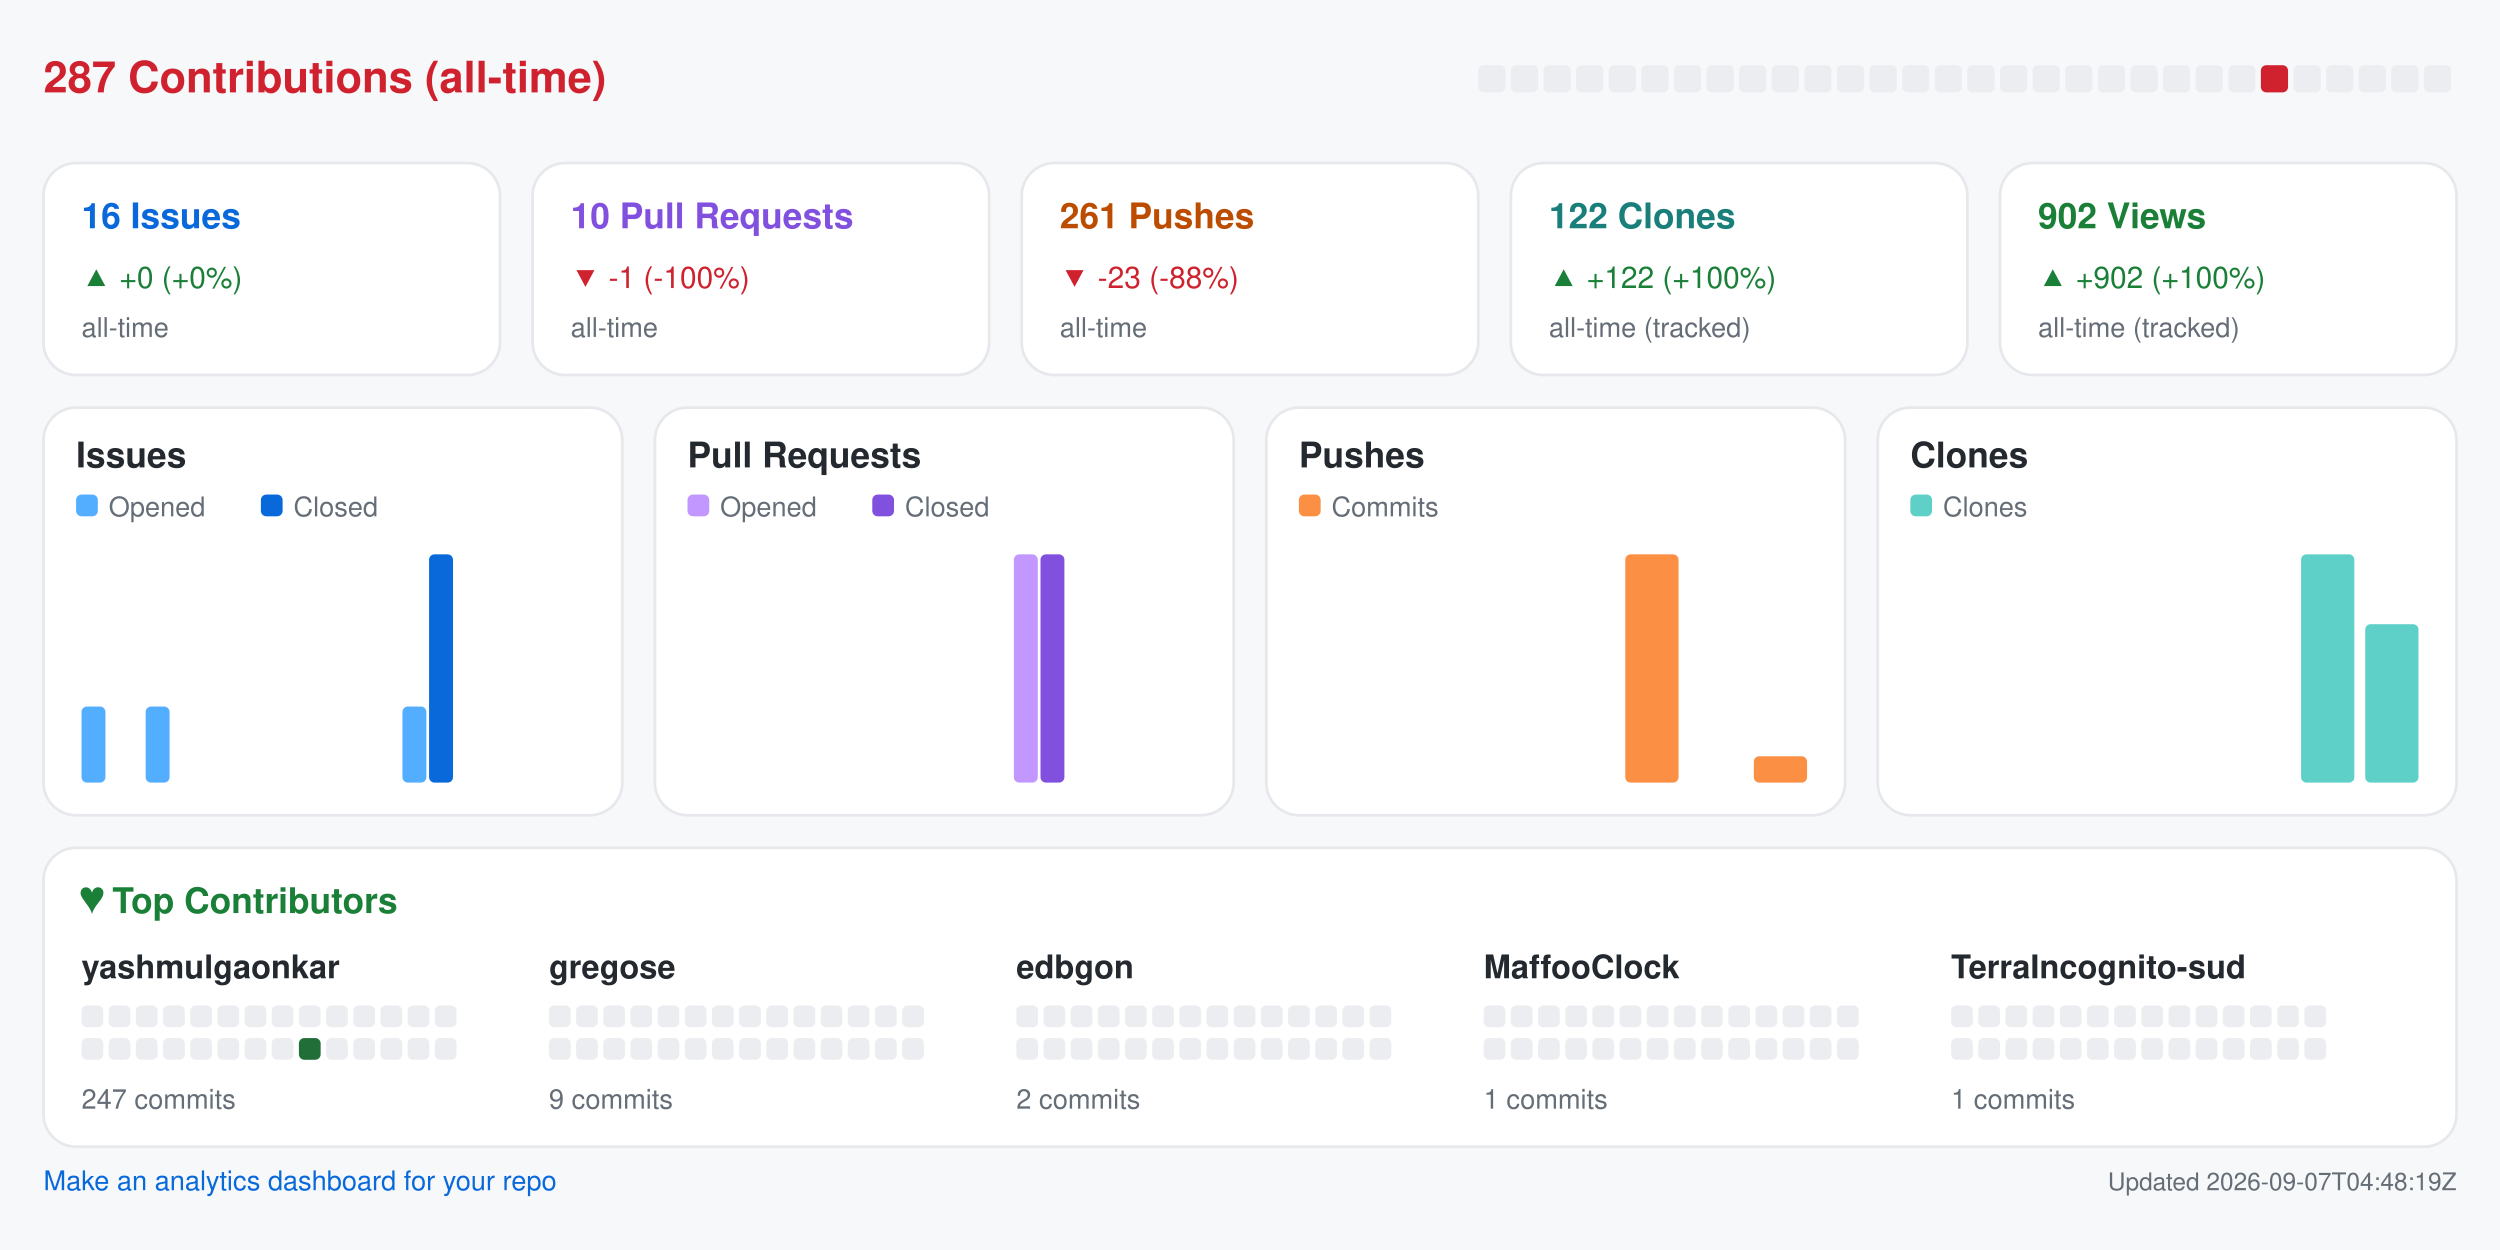
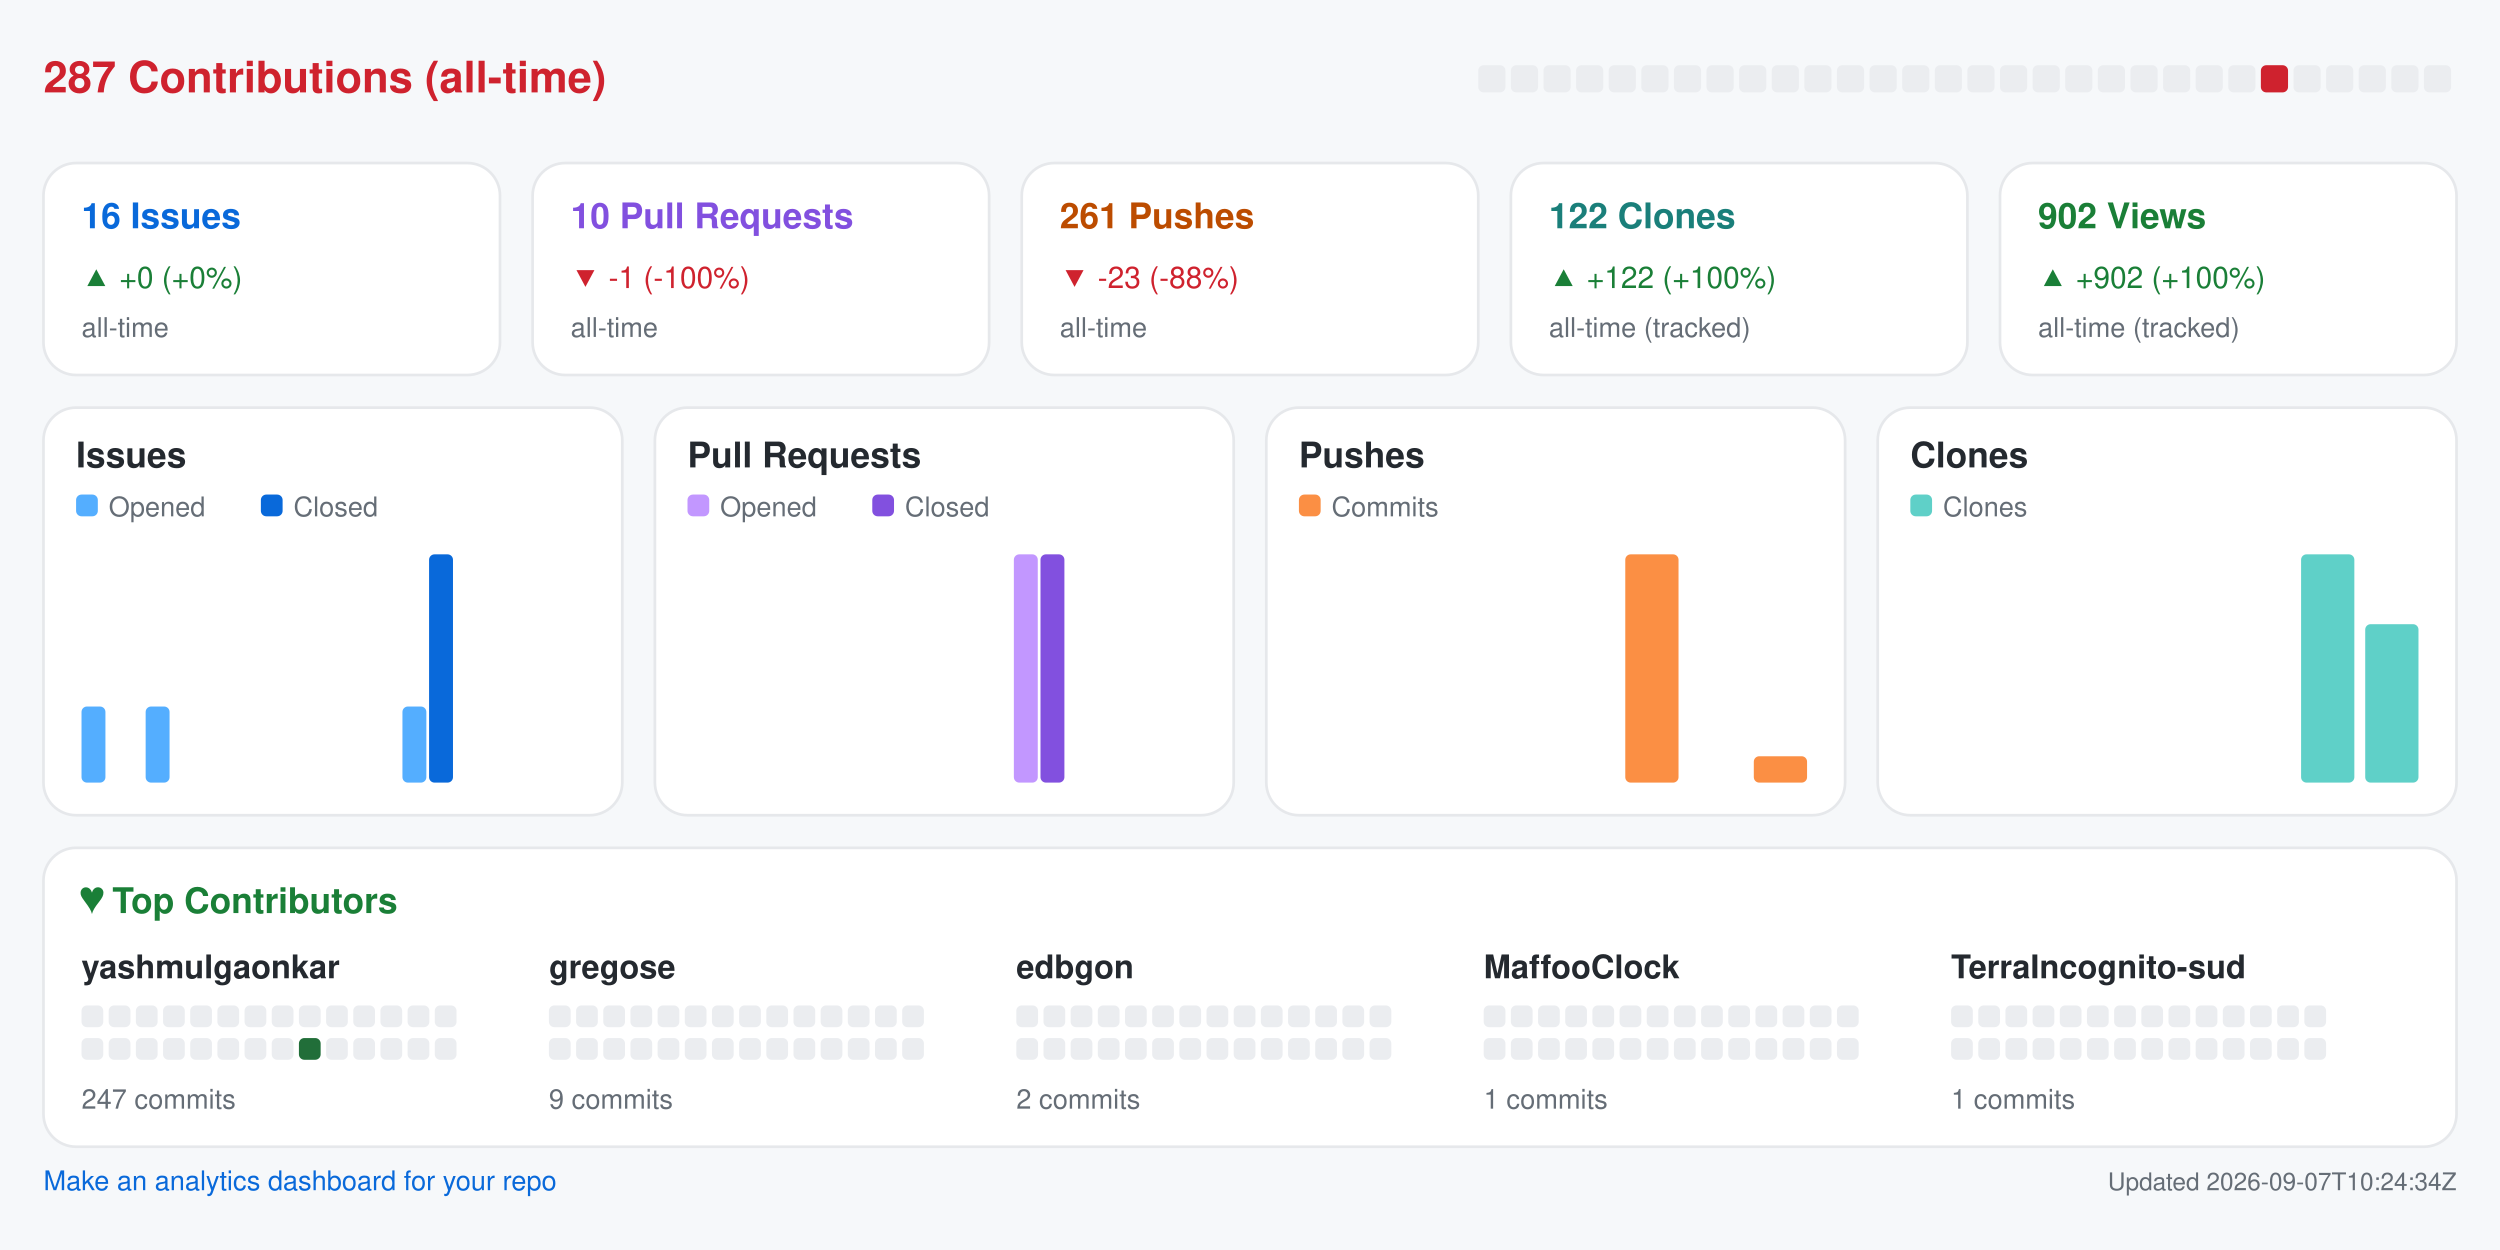
<svg xmlns="http://www.w3.org/2000/svg" width="920" height="460" viewBox="0 0 920 460" role="img" aria-label="Repository analytics for yashmulgaonkar/halo">
  <rect x="0.0" y="0.0" width="920.0" height="460.0" rx="0" fill="#f6f8fa" />
  <text x="16.0" y="34.0" fill="#cf222e" font-size="16" font-family="-apple-system,BlinkMacSystemFont,Segoe UI,Helvetica,Arial,sans-serif" font-weight="600" text-anchor="start">287 Contributions (all-time)</text>
  <rect x="544.0" y="24.0" width="10.0" height="10.0" rx="2" fill="#ebedf0" />
  <rect x="556.0" y="24.0" width="10.0" height="10.0" rx="2" fill="#ebedf0" />
  <rect x="568.0" y="24.0" width="10.0" height="10.0" rx="2" fill="#ebedf0" />
  <rect x="580.0" y="24.0" width="10.0" height="10.0" rx="2" fill="#ebedf0" />
  <rect x="592.0" y="24.0" width="10.0" height="10.0" rx="2" fill="#ebedf0" />
  <rect x="604.0" y="24.0" width="10.0" height="10.0" rx="2" fill="#ebedf0" />
  <rect x="616.0" y="24.0" width="10.0" height="10.0" rx="2" fill="#ebedf0" />
  <rect x="628.0" y="24.0" width="10.0" height="10.0" rx="2" fill="#ebedf0" />
  <rect x="640.0" y="24.0" width="10.0" height="10.0" rx="2" fill="#ebedf0" />
  <rect x="652.0" y="24.0" width="10.0" height="10.0" rx="2" fill="#ebedf0" />
  <rect x="664.0" y="24.0" width="10.0" height="10.0" rx="2" fill="#ebedf0" />
  <rect x="676.0" y="24.0" width="10.0" height="10.0" rx="2" fill="#ebedf0" />
  <rect x="688.0" y="24.0" width="10.0" height="10.0" rx="2" fill="#ebedf0" />
  <rect x="700.0" y="24.0" width="10.0" height="10.0" rx="2" fill="#ebedf0" />
  <rect x="712.0" y="24.0" width="10.0" height="10.0" rx="2" fill="#ebedf0" />
  <rect x="724.0" y="24.0" width="10.0" height="10.0" rx="2" fill="#ebedf0" />
  <rect x="736.0" y="24.0" width="10.0" height="10.0" rx="2" fill="#ebedf0" />
  <rect x="748.0" y="24.0" width="10.0" height="10.0" rx="2" fill="#ebedf0" />
  <rect x="760.0" y="24.0" width="10.0" height="10.0" rx="2" fill="#ebedf0" />
  <rect x="772.0" y="24.0" width="10.0" height="10.0" rx="2" fill="#ebedf0" />
  <rect x="784.0" y="24.0" width="10.0" height="10.0" rx="2" fill="#ebedf0" />
  <rect x="796.0" y="24.0" width="10.0" height="10.0" rx="2" fill="#ebedf0" />
  <rect x="808.0" y="24.0" width="10.0" height="10.0" rx="2" fill="#ebedf0" />
  <rect x="820.0" y="24.0" width="10.0" height="10.0" rx="2" fill="#ebedf0" />
  <rect x="832.0" y="24.0" width="10.0" height="10.0" rx="2" fill="#cf222e" />
  <rect x="844.0" y="24.0" width="10.0" height="10.0" rx="2" fill="#ebedf0" />
  <rect x="856.0" y="24.0" width="10.0" height="10.0" rx="2" fill="#ebedf0" />
  <rect x="868.0" y="24.0" width="10.0" height="10.0" rx="2" fill="#ebedf0" />
  <rect x="880.0" y="24.0" width="10.0" height="10.0" rx="2" fill="#ebedf0" />
  <rect x="892.0" y="24.0" width="10.0" height="10.0" rx="2" fill="#ebedf0" />
  <rect x="16.0" y="60.0" width="168.0" height="78.0" rx="12" fill="#ffffff" stroke="#e6e8eb" />
  <text x="30.0" y="84.0" fill="#0969da" font-size="13" font-family="-apple-system,BlinkMacSystemFont,Segoe UI,Helvetica,Arial,sans-serif" font-weight="600" text-anchor="start">16 Issues</text>
  <text x="30.0" y="106.0" fill="#1a7f37" font-size="11" font-family="-apple-system,BlinkMacSystemFont,Segoe UI,Helvetica,Arial,sans-serif" font-weight="400" text-anchor="start">▲ +0 (+0%)</text>
  <text x="30.0" y="124.0" fill="#656d76" font-size="10" font-family="-apple-system,BlinkMacSystemFont,Segoe UI,Helvetica,Arial,sans-serif" font-weight="400" text-anchor="start">all-time</text>
  <rect x="196.0" y="60.0" width="168.0" height="78.0" rx="12" fill="#ffffff" stroke="#e6e8eb" />
  <text x="210.0" y="84.0" fill="#8250df" font-size="13" font-family="-apple-system,BlinkMacSystemFont,Segoe UI,Helvetica,Arial,sans-serif" font-weight="600" text-anchor="start">10 Pull Requests</text>
  <text x="210.0" y="106.0" fill="#cf222e" font-size="11" font-family="-apple-system,BlinkMacSystemFont,Segoe UI,Helvetica,Arial,sans-serif" font-weight="400" text-anchor="start">▼ -1 (-100%)</text>
  <text x="210.0" y="124.0" fill="#656d76" font-size="10" font-family="-apple-system,BlinkMacSystemFont,Segoe UI,Helvetica,Arial,sans-serif" font-weight="400" text-anchor="start">all-time</text>
  <rect x="376.0" y="60.0" width="168.0" height="78.0" rx="12" fill="#ffffff" stroke="#e6e8eb" />
  <text x="390.0" y="84.0" fill="#bc4c00" font-size="13" font-family="-apple-system,BlinkMacSystemFont,Segoe UI,Helvetica,Arial,sans-serif" font-weight="600" text-anchor="start">261 Pushes</text>
  <text x="390.0" y="106.0" fill="#cf222e" font-size="11" font-family="-apple-system,BlinkMacSystemFont,Segoe UI,Helvetica,Arial,sans-serif" font-weight="400" text-anchor="start">▼ -23 (-88%)</text>
  <text x="390.0" y="124.0" fill="#656d76" font-size="10" font-family="-apple-system,BlinkMacSystemFont,Segoe UI,Helvetica,Arial,sans-serif" font-weight="400" text-anchor="start">all-time</text>
  <rect x="556.0" y="60.0" width="168.0" height="78.0" rx="12" fill="#ffffff" stroke="#e6e8eb" />
  <text x="570.0" y="84.0" fill="#1a7f7a" font-size="13" font-family="-apple-system,BlinkMacSystemFont,Segoe UI,Helvetica,Arial,sans-serif" font-weight="600" text-anchor="start">122 Clones</text>
  <text x="570.0" y="106.0" fill="#1a7f37" font-size="11" font-family="-apple-system,BlinkMacSystemFont,Segoe UI,Helvetica,Arial,sans-serif" font-weight="400" text-anchor="start">▲ +122 (+100%)</text>
  <text x="570.0" y="124.0" fill="#656d76" font-size="10" font-family="-apple-system,BlinkMacSystemFont,Segoe UI,Helvetica,Arial,sans-serif" font-weight="400" text-anchor="start">all-time (tracked)</text>
  <rect x="736.0" y="60.0" width="168.0" height="78.0" rx="12" fill="#ffffff" stroke="#e6e8eb" />
  <text x="750.0" y="84.0" fill="#1a7f37" font-size="13" font-family="-apple-system,BlinkMacSystemFont,Segoe UI,Helvetica,Arial,sans-serif" font-weight="600" text-anchor="start">902 Views</text>
  <text x="750.0" y="106.0" fill="#1a7f37" font-size="11" font-family="-apple-system,BlinkMacSystemFont,Segoe UI,Helvetica,Arial,sans-serif" font-weight="400" text-anchor="start">▲ +902 (+100%)</text>
  <text x="750.0" y="124.0" fill="#656d76" font-size="10" font-family="-apple-system,BlinkMacSystemFont,Segoe UI,Helvetica,Arial,sans-serif" font-weight="400" text-anchor="start">all-time (tracked)</text>
  <rect x="16.0" y="150.0" width="213.0" height="150.0" rx="12" fill="#ffffff" stroke="#e6e8eb" />
  <text x="28.0" y="172.0" fill="#24292f" font-size="13" font-family="-apple-system,BlinkMacSystemFont,Segoe UI,Helvetica,Arial,sans-serif" font-weight="600" text-anchor="start">Issues</text>
  <rect x="28.0" y="182.0" width="8.0" height="8.0" rx="2" fill="#54aeff" />
  <text x="40.0" y="190.0" fill="#656d76" font-size="10" font-family="-apple-system,BlinkMacSystemFont,Segoe UI,Helvetica,Arial,sans-serif" font-weight="400" text-anchor="start">Opened</text>
  <rect x="96.0" y="182.0" width="8.0" height="8.0" rx="2" fill="#0969da" />
  <text x="108.0" y="190.0" fill="#656d76" font-size="10" font-family="-apple-system,BlinkMacSystemFont,Segoe UI,Helvetica,Arial,sans-serif" font-weight="400" text-anchor="start">Closed</text>
  <rect x="30.0" y="260.0" width="8.8" height="28.0" rx="2" fill="#54aeff" />
  <rect x="39.8" y="288.0" width="8.8" height="0.0" rx="2" fill="#0969da" />
  <rect x="53.6" y="260.0" width="8.8" height="28.0" rx="2" fill="#54aeff" />
  <rect x="63.4" y="288.0" width="8.8" height="0.0" rx="2" fill="#0969da" />
  <rect x="77.2" y="288.0" width="8.8" height="0.0" rx="2" fill="#54aeff" />
  <rect x="87.1" y="288.0" width="8.8" height="0.0" rx="2" fill="#0969da" />
  <rect x="100.9" y="288.0" width="8.8" height="0.0" rx="2" fill="#54aeff" />
  <rect x="110.7" y="288.0" width="8.8" height="0.0" rx="2" fill="#0969da" />
  <rect x="124.5" y="288.0" width="8.8" height="0.0" rx="2" fill="#54aeff" />
  <rect x="134.3" y="288.0" width="8.8" height="0.0" rx="2" fill="#0969da" />
  <rect x="148.1" y="260.0" width="8.8" height="28.0" rx="2" fill="#54aeff" />
  <rect x="157.9" y="204.0" width="8.8" height="84.0" rx="2" fill="#0969da" />
  <rect x="171.8" y="288.0" width="8.8" height="0.0" rx="2" fill="#54aeff" />
  <rect x="181.6" y="288.0" width="8.8" height="0.0" rx="2" fill="#0969da" />
  <rect x="195.4" y="288.0" width="8.8" height="0.0" rx="2" fill="#54aeff" />
  <rect x="205.2" y="288.0" width="8.8" height="0.0" rx="2" fill="#0969da" />
  <rect x="241.0" y="150.0" width="213.0" height="150.0" rx="12" fill="#ffffff" stroke="#e6e8eb" />
  <text x="253.0" y="172.0" fill="#24292f" font-size="13" font-family="-apple-system,BlinkMacSystemFont,Segoe UI,Helvetica,Arial,sans-serif" font-weight="600" text-anchor="start">Pull Requests</text>
  <rect x="253.0" y="182.0" width="8.0" height="8.0" rx="2" fill="#c297ff" />
  <text x="265.0" y="190.0" fill="#656d76" font-size="10" font-family="-apple-system,BlinkMacSystemFont,Segoe UI,Helvetica,Arial,sans-serif" font-weight="400" text-anchor="start">Opened</text>
  <rect x="321.0" y="182.0" width="8.0" height="8.0" rx="2" fill="#8250df" />
  <text x="333.0" y="190.0" fill="#656d76" font-size="10" font-family="-apple-system,BlinkMacSystemFont,Segoe UI,Helvetica,Arial,sans-serif" font-weight="400" text-anchor="start">Closed</text>
  <rect x="255.0" y="288.0" width="8.8" height="0.0" rx="2" fill="#c297ff" />
  <rect x="264.8" y="288.0" width="8.8" height="0.0" rx="2" fill="#8250df" />
  <rect x="278.6" y="288.0" width="8.8" height="0.0" rx="2" fill="#c297ff" />
  <rect x="288.4" y="288.0" width="8.8" height="0.0" rx="2" fill="#8250df" />
  <rect x="302.2" y="288.0" width="8.8" height="0.0" rx="2" fill="#c297ff" />
  <rect x="312.1" y="288.0" width="8.8" height="0.0" rx="2" fill="#8250df" />
  <rect x="325.9" y="288.0" width="8.8" height="0.0" rx="2" fill="#c297ff" />
  <rect x="335.7" y="288.0" width="8.8" height="0.0" rx="2" fill="#8250df" />
  <rect x="349.5" y="288.0" width="8.8" height="0.0" rx="2" fill="#c297ff" />
  <rect x="359.3" y="288.0" width="8.8" height="0.0" rx="2" fill="#8250df" />
  <rect x="373.1" y="204.0" width="8.8" height="84.0" rx="2" fill="#c297ff" />
  <rect x="382.9" y="204.0" width="8.8" height="84.0" rx="2" fill="#8250df" />
  <rect x="396.8" y="288.0" width="8.8" height="0.0" rx="2" fill="#c297ff" />
  <rect x="406.6" y="288.0" width="8.8" height="0.0" rx="2" fill="#8250df" />
  <rect x="420.4" y="288.0" width="8.8" height="0.0" rx="2" fill="#c297ff" />
  <rect x="430.2" y="288.0" width="8.8" height="0.0" rx="2" fill="#8250df" />
  <rect x="466.0" y="150.0" width="213.0" height="150.0" rx="12" fill="#ffffff" stroke="#e6e8eb" />
  <text x="478.0" y="172.0" fill="#24292f" font-size="13" font-family="-apple-system,BlinkMacSystemFont,Segoe UI,Helvetica,Arial,sans-serif" font-weight="600" text-anchor="start">Pushes</text>
  <rect x="478.0" y="182.0" width="8.0" height="8.0" rx="2" fill="#fb8f44" />
  <text x="490.0" y="190.0" fill="#656d76" font-size="10" font-family="-apple-system,BlinkMacSystemFont,Segoe UI,Helvetica,Arial,sans-serif" font-weight="400" text-anchor="start">Commits</text>
  <rect x="480.0" y="288.0" width="19.6" height="0.0" rx="2" fill="#fb8f44" />
  <rect x="503.6" y="288.0" width="19.6" height="0.0" rx="2" fill="#fb8f44" />
  <rect x="527.2" y="288.0" width="19.6" height="0.0" rx="2" fill="#fb8f44" />
  <rect x="550.9" y="288.0" width="19.6" height="0.0" rx="2" fill="#fb8f44" />
  <rect x="574.5" y="288.0" width="19.6" height="0.0" rx="2" fill="#fb8f44" />
  <rect x="598.1" y="204.0" width="19.6" height="84.0" rx="2" fill="#fb8f44" />
  <rect x="621.8" y="288.0" width="19.6" height="0.0" rx="2" fill="#fb8f44" />
  <rect x="645.4" y="278.3" width="19.6" height="9.7" rx="2" fill="#fb8f44" />
  <rect x="691.0" y="150.0" width="213.0" height="150.0" rx="12" fill="#ffffff" stroke="#e6e8eb" />
  <text x="703.0" y="172.0" fill="#24292f" font-size="13" font-family="-apple-system,BlinkMacSystemFont,Segoe UI,Helvetica,Arial,sans-serif" font-weight="600" text-anchor="start">Clones</text>
  <rect x="703.0" y="182.0" width="8.0" height="8.0" rx="2" fill="#5fd0c8" />
  <text x="715.0" y="190.0" fill="#656d76" font-size="10" font-family="-apple-system,BlinkMacSystemFont,Segoe UI,Helvetica,Arial,sans-serif" font-weight="400" text-anchor="start">Clones</text>
  <rect x="705.0" y="288.0" width="19.6" height="0.0" rx="2" fill="#5fd0c8" />
  <rect x="728.6" y="288.0" width="19.6" height="0.0" rx="2" fill="#5fd0c8" />
  <rect x="752.2" y="288.0" width="19.6" height="0.0" rx="2" fill="#5fd0c8" />
  <rect x="775.9" y="288.0" width="19.6" height="0.0" rx="2" fill="#5fd0c8" />
  <rect x="799.5" y="288.0" width="19.6" height="0.0" rx="2" fill="#5fd0c8" />
  <rect x="823.1" y="288.0" width="19.6" height="0.0" rx="2" fill="#5fd0c8" />
  <rect x="846.8" y="204.0" width="19.6" height="84.0" rx="2" fill="#5fd0c8" />
  <rect x="870.4" y="229.7" width="19.6" height="58.3" rx="2" fill="#5fd0c8" />
  <rect x="16.0" y="312.0" width="888.0" height="110.0" rx="12" fill="#ffffff" stroke="#e6e8eb" />
  <text x="30.0" y="336.0" fill="#1a7f37" font-size="13" font-family="-apple-system,BlinkMacSystemFont,Segoe UI,Helvetica,Arial,sans-serif" font-weight="600" text-anchor="start">♥  Top Contributors</text>
  <text x="30.0" y="360.0" fill="#24292f" font-size="12" font-family="-apple-system,BlinkMacSystemFont,Segoe UI,Helvetica,Arial,sans-serif" font-weight="600" text-anchor="start">yashmulgaonkar</text>
  <rect x="30.0" y="370.0" width="8.0" height="8.0" rx="2" fill="#ebedf0" />
  <rect x="40.0" y="370.0" width="8.0" height="8.0" rx="2" fill="#ebedf0" />
  <rect x="50.0" y="370.0" width="8.0" height="8.0" rx="2" fill="#ebedf0" />
  <rect x="60.0" y="370.0" width="8.0" height="8.0" rx="2" fill="#ebedf0" />
  <rect x="70.0" y="370.0" width="8.0" height="8.0" rx="2" fill="#ebedf0" />
  <rect x="80.0" y="370.0" width="8.0" height="8.0" rx="2" fill="#ebedf0" />
  <rect x="90.0" y="370.0" width="8.0" height="8.0" rx="2" fill="#ebedf0" />
  <rect x="100.0" y="370.0" width="8.0" height="8.0" rx="2" fill="#ebedf0" />
  <rect x="110.0" y="370.0" width="8.0" height="8.0" rx="2" fill="#ebedf0" />
  <rect x="120.0" y="370.0" width="8.0" height="8.0" rx="2" fill="#ebedf0" />
  <rect x="130.0" y="370.0" width="8.0" height="8.0" rx="2" fill="#ebedf0" />
  <rect x="140.0" y="370.0" width="8.0" height="8.0" rx="2" fill="#ebedf0" />
  <rect x="150.0" y="370.0" width="8.0" height="8.0" rx="2" fill="#ebedf0" />
  <rect x="160.0" y="370.0" width="8.0" height="8.0" rx="2" fill="#ebedf0" />
  <rect x="30.0" y="382.0" width="8.0" height="8.0" rx="2" fill="#ebedf0" />
  <rect x="40.0" y="382.0" width="8.0" height="8.0" rx="2" fill="#ebedf0" />
  <rect x="50.0" y="382.0" width="8.0" height="8.0" rx="2" fill="#ebedf0" />
  <rect x="60.0" y="382.0" width="8.0" height="8.0" rx="2" fill="#ebedf0" />
  <rect x="70.0" y="382.0" width="8.0" height="8.0" rx="2" fill="#ebedf0" />
  <rect x="80.0" y="382.0" width="8.0" height="8.0" rx="2" fill="#ebedf0" />
  <rect x="90.0" y="382.0" width="8.0" height="8.0" rx="2" fill="#ebedf0" />
  <rect x="100.0" y="382.0" width="8.0" height="8.0" rx="2" fill="#ebedf0" />
  <rect x="110.0" y="382.0" width="8.0" height="8.0" rx="2" fill="#216e39" />
  <rect x="120.0" y="382.0" width="8.0" height="8.0" rx="2" fill="#ebedf0" />
  <rect x="130.0" y="382.0" width="8.0" height="8.0" rx="2" fill="#ebedf0" />
  <rect x="140.0" y="382.0" width="8.0" height="8.0" rx="2" fill="#ebedf0" />
  <rect x="150.0" y="382.0" width="8.0" height="8.0" rx="2" fill="#ebedf0" />
  <rect x="160.0" y="382.0" width="8.0" height="8.0" rx="2" fill="#ebedf0" />
  <text x="30.0" y="408.0" fill="#656d76" font-size="10" font-family="-apple-system,BlinkMacSystemFont,Segoe UI,Helvetica,Arial,sans-serif" font-weight="400" text-anchor="start">247 commits</text>
  <text x="202.0" y="360.0" fill="#24292f" font-size="12" font-family="-apple-system,BlinkMacSystemFont,Segoe UI,Helvetica,Arial,sans-serif" font-weight="600" text-anchor="start">gregose</text>
  <rect x="202.0" y="370.0" width="8.0" height="8.0" rx="2" fill="#ebedf0" />
  <rect x="212.0" y="370.0" width="8.0" height="8.0" rx="2" fill="#ebedf0" />
  <rect x="222.0" y="370.0" width="8.0" height="8.0" rx="2" fill="#ebedf0" />
  <rect x="232.0" y="370.0" width="8.0" height="8.0" rx="2" fill="#ebedf0" />
  <rect x="242.0" y="370.0" width="8.0" height="8.0" rx="2" fill="#ebedf0" />
  <rect x="252.0" y="370.0" width="8.0" height="8.0" rx="2" fill="#ebedf0" />
  <rect x="262.0" y="370.0" width="8.0" height="8.0" rx="2" fill="#ebedf0" />
  <rect x="272.0" y="370.0" width="8.0" height="8.0" rx="2" fill="#ebedf0" />
  <rect x="282.0" y="370.0" width="8.0" height="8.0" rx="2" fill="#ebedf0" />
  <rect x="292.0" y="370.0" width="8.0" height="8.0" rx="2" fill="#ebedf0" />
  <rect x="302.0" y="370.0" width="8.0" height="8.0" rx="2" fill="#ebedf0" />
  <rect x="312.0" y="370.0" width="8.0" height="8.0" rx="2" fill="#ebedf0" />
  <rect x="322.0" y="370.0" width="8.0" height="8.0" rx="2" fill="#ebedf0" />
  <rect x="332.0" y="370.0" width="8.0" height="8.0" rx="2" fill="#ebedf0" />
  <rect x="202.0" y="382.0" width="8.0" height="8.0" rx="2" fill="#ebedf0" />
  <rect x="212.0" y="382.0" width="8.0" height="8.0" rx="2" fill="#ebedf0" />
  <rect x="222.0" y="382.0" width="8.0" height="8.0" rx="2" fill="#ebedf0" />
  <rect x="232.0" y="382.0" width="8.0" height="8.0" rx="2" fill="#ebedf0" />
  <rect x="242.0" y="382.0" width="8.0" height="8.0" rx="2" fill="#ebedf0" />
  <rect x="252.0" y="382.0" width="8.0" height="8.0" rx="2" fill="#ebedf0" />
  <rect x="262.0" y="382.0" width="8.0" height="8.0" rx="2" fill="#ebedf0" />
  <rect x="272.0" y="382.0" width="8.0" height="8.0" rx="2" fill="#ebedf0" />
  <rect x="282.0" y="382.0" width="8.0" height="8.0" rx="2" fill="#ebedf0" />
  <rect x="292.0" y="382.0" width="8.0" height="8.0" rx="2" fill="#ebedf0" />
  <rect x="302.0" y="382.0" width="8.0" height="8.0" rx="2" fill="#ebedf0" />
  <rect x="312.0" y="382.0" width="8.0" height="8.0" rx="2" fill="#ebedf0" />
  <rect x="322.0" y="382.0" width="8.0" height="8.0" rx="2" fill="#ebedf0" />
  <rect x="332.0" y="382.0" width="8.0" height="8.0" rx="2" fill="#ebedf0" />
  <text x="202.0" y="408.0" fill="#656d76" font-size="10" font-family="-apple-system,BlinkMacSystemFont,Segoe UI,Helvetica,Arial,sans-serif" font-weight="400" text-anchor="start">9 commits</text>
  <text x="374.0" y="360.0" fill="#24292f" font-size="12" font-family="-apple-system,BlinkMacSystemFont,Segoe UI,Helvetica,Arial,sans-serif" font-weight="600" text-anchor="start">edbgon</text>
  <rect x="374.0" y="370.0" width="8.0" height="8.0" rx="2" fill="#ebedf0" />
  <rect x="384.0" y="370.0" width="8.0" height="8.0" rx="2" fill="#ebedf0" />
  <rect x="394.0" y="370.0" width="8.0" height="8.0" rx="2" fill="#ebedf0" />
  <rect x="404.0" y="370.0" width="8.0" height="8.0" rx="2" fill="#ebedf0" />
  <rect x="414.0" y="370.0" width="8.0" height="8.0" rx="2" fill="#ebedf0" />
  <rect x="424.0" y="370.0" width="8.0" height="8.0" rx="2" fill="#ebedf0" />
  <rect x="434.0" y="370.0" width="8.0" height="8.0" rx="2" fill="#ebedf0" />
  <rect x="444.0" y="370.0" width="8.0" height="8.0" rx="2" fill="#ebedf0" />
  <rect x="454.0" y="370.0" width="8.0" height="8.0" rx="2" fill="#ebedf0" />
  <rect x="464.0" y="370.0" width="8.0" height="8.0" rx="2" fill="#ebedf0" />
  <rect x="474.0" y="370.0" width="8.0" height="8.0" rx="2" fill="#ebedf0" />
  <rect x="484.0" y="370.0" width="8.0" height="8.0" rx="2" fill="#ebedf0" />
  <rect x="494.0" y="370.0" width="8.0" height="8.0" rx="2" fill="#ebedf0" />
  <rect x="504.0" y="370.0" width="8.0" height="8.0" rx="2" fill="#ebedf0" />
  <rect x="374.0" y="382.0" width="8.0" height="8.0" rx="2" fill="#ebedf0" />
  <rect x="384.0" y="382.0" width="8.0" height="8.0" rx="2" fill="#ebedf0" />
  <rect x="394.0" y="382.0" width="8.0" height="8.0" rx="2" fill="#ebedf0" />
  <rect x="404.0" y="382.0" width="8.0" height="8.0" rx="2" fill="#ebedf0" />
  <rect x="414.0" y="382.0" width="8.0" height="8.0" rx="2" fill="#ebedf0" />
  <rect x="424.0" y="382.0" width="8.0" height="8.0" rx="2" fill="#ebedf0" />
  <rect x="434.0" y="382.0" width="8.0" height="8.0" rx="2" fill="#ebedf0" />
  <rect x="444.0" y="382.0" width="8.0" height="8.0" rx="2" fill="#ebedf0" />
  <rect x="454.0" y="382.0" width="8.0" height="8.0" rx="2" fill="#ebedf0" />
  <rect x="464.0" y="382.0" width="8.0" height="8.0" rx="2" fill="#ebedf0" />
  <rect x="474.0" y="382.0" width="8.0" height="8.0" rx="2" fill="#ebedf0" />
  <rect x="484.0" y="382.0" width="8.0" height="8.0" rx="2" fill="#ebedf0" />
  <rect x="494.0" y="382.0" width="8.0" height="8.0" rx="2" fill="#ebedf0" />
  <rect x="504.0" y="382.0" width="8.0" height="8.0" rx="2" fill="#ebedf0" />
  <text x="374.0" y="408.0" fill="#656d76" font-size="10" font-family="-apple-system,BlinkMacSystemFont,Segoe UI,Helvetica,Arial,sans-serif" font-weight="400" text-anchor="start">2 commits</text>
  <text x="546.0" y="360.0" fill="#24292f" font-size="12" font-family="-apple-system,BlinkMacSystemFont,Segoe UI,Helvetica,Arial,sans-serif" font-weight="600" text-anchor="start">MaffooClock</text>
  <rect x="546.0" y="370.0" width="8.0" height="8.0" rx="2" fill="#ebedf0" />
  <rect x="556.0" y="370.0" width="8.0" height="8.0" rx="2" fill="#ebedf0" />
  <rect x="566.0" y="370.0" width="8.0" height="8.0" rx="2" fill="#ebedf0" />
  <rect x="576.0" y="370.0" width="8.0" height="8.0" rx="2" fill="#ebedf0" />
  <rect x="586.0" y="370.0" width="8.0" height="8.0" rx="2" fill="#ebedf0" />
  <rect x="596.0" y="370.0" width="8.0" height="8.0" rx="2" fill="#ebedf0" />
  <rect x="606.0" y="370.0" width="8.0" height="8.0" rx="2" fill="#ebedf0" />
  <rect x="616.0" y="370.0" width="8.0" height="8.0" rx="2" fill="#ebedf0" />
  <rect x="626.0" y="370.0" width="8.0" height="8.0" rx="2" fill="#ebedf0" />
  <rect x="636.0" y="370.0" width="8.0" height="8.0" rx="2" fill="#ebedf0" />
  <rect x="646.0" y="370.0" width="8.0" height="8.0" rx="2" fill="#ebedf0" />
  <rect x="656.0" y="370.0" width="8.0" height="8.0" rx="2" fill="#ebedf0" />
  <rect x="666.0" y="370.0" width="8.0" height="8.0" rx="2" fill="#ebedf0" />
  <rect x="676.0" y="370.0" width="8.0" height="8.0" rx="2" fill="#ebedf0" />
  <rect x="546.0" y="382.0" width="8.0" height="8.0" rx="2" fill="#ebedf0" />
  <rect x="556.0" y="382.0" width="8.0" height="8.0" rx="2" fill="#ebedf0" />
  <rect x="566.0" y="382.0" width="8.0" height="8.0" rx="2" fill="#ebedf0" />
  <rect x="576.0" y="382.0" width="8.0" height="8.0" rx="2" fill="#ebedf0" />
  <rect x="586.0" y="382.0" width="8.0" height="8.0" rx="2" fill="#ebedf0" />
  <rect x="596.0" y="382.0" width="8.0" height="8.0" rx="2" fill="#ebedf0" />
  <rect x="606.0" y="382.0" width="8.0" height="8.0" rx="2" fill="#ebedf0" />
  <rect x="616.0" y="382.0" width="8.0" height="8.0" rx="2" fill="#ebedf0" />
  <rect x="626.0" y="382.0" width="8.0" height="8.0" rx="2" fill="#ebedf0" />
  <rect x="636.0" y="382.0" width="8.0" height="8.0" rx="2" fill="#ebedf0" />
  <rect x="646.0" y="382.0" width="8.0" height="8.0" rx="2" fill="#ebedf0" />
  <rect x="656.0" y="382.0" width="8.0" height="8.0" rx="2" fill="#ebedf0" />
  <rect x="666.0" y="382.0" width="8.0" height="8.0" rx="2" fill="#ebedf0" />
  <rect x="676.0" y="382.0" width="8.0" height="8.0" rx="2" fill="#ebedf0" />
  <text x="546.0" y="408.0" fill="#656d76" font-size="10" font-family="-apple-system,BlinkMacSystemFont,Segoe UI,Helvetica,Arial,sans-serif" font-weight="400" text-anchor="start">1 commits</text>
  <text x="718.0" y="360.0" fill="#24292f" font-size="12" font-family="-apple-system,BlinkMacSystemFont,Segoe UI,Helvetica,Arial,sans-serif" font-weight="600" text-anchor="start">TerraIncognito-sud</text>
  <rect x="718.0" y="370.0" width="8.0" height="8.0" rx="2" fill="#ebedf0" />
  <rect x="728.0" y="370.0" width="8.0" height="8.0" rx="2" fill="#ebedf0" />
  <rect x="738.0" y="370.0" width="8.0" height="8.0" rx="2" fill="#ebedf0" />
  <rect x="748.0" y="370.0" width="8.0" height="8.0" rx="2" fill="#ebedf0" />
  <rect x="758.0" y="370.0" width="8.0" height="8.0" rx="2" fill="#ebedf0" />
  <rect x="768.0" y="370.0" width="8.0" height="8.0" rx="2" fill="#ebedf0" />
  <rect x="778.0" y="370.0" width="8.0" height="8.0" rx="2" fill="#ebedf0" />
  <rect x="788.0" y="370.0" width="8.0" height="8.0" rx="2" fill="#ebedf0" />
  <rect x="798.0" y="370.0" width="8.0" height="8.0" rx="2" fill="#ebedf0" />
  <rect x="808.0" y="370.0" width="8.0" height="8.0" rx="2" fill="#ebedf0" />
  <rect x="818.0" y="370.0" width="8.0" height="8.0" rx="2" fill="#ebedf0" />
  <rect x="828.0" y="370.0" width="8.0" height="8.0" rx="2" fill="#ebedf0" />
  <rect x="838.0" y="370.0" width="8.0" height="8.0" rx="2" fill="#ebedf0" />
  <rect x="848.0" y="370.0" width="8.0" height="8.0" rx="2" fill="#ebedf0" />
  <rect x="718.0" y="382.0" width="8.0" height="8.0" rx="2" fill="#ebedf0" />
  <rect x="728.0" y="382.0" width="8.0" height="8.0" rx="2" fill="#ebedf0" />
  <rect x="738.0" y="382.0" width="8.0" height="8.0" rx="2" fill="#ebedf0" />
  <rect x="748.0" y="382.0" width="8.0" height="8.0" rx="2" fill="#ebedf0" />
  <rect x="758.0" y="382.0" width="8.0" height="8.0" rx="2" fill="#ebedf0" />
  <rect x="768.0" y="382.0" width="8.0" height="8.0" rx="2" fill="#ebedf0" />
  <rect x="778.0" y="382.0" width="8.0" height="8.0" rx="2" fill="#ebedf0" />
  <rect x="788.0" y="382.0" width="8.0" height="8.0" rx="2" fill="#ebedf0" />
  <rect x="798.0" y="382.0" width="8.0" height="8.0" rx="2" fill="#ebedf0" />
  <rect x="808.0" y="382.0" width="8.0" height="8.0" rx="2" fill="#ebedf0" />
  <rect x="818.0" y="382.0" width="8.0" height="8.0" rx="2" fill="#ebedf0" />
  <rect x="828.0" y="382.0" width="8.0" height="8.0" rx="2" fill="#ebedf0" />
  <rect x="838.0" y="382.0" width="8.0" height="8.0" rx="2" fill="#ebedf0" />
  <rect x="848.0" y="382.0" width="8.0" height="8.0" rx="2" fill="#ebedf0" />
  <text x="718.0" y="408.0" fill="#656d76" font-size="10" font-family="-apple-system,BlinkMacSystemFont,Segoe UI,Helvetica,Arial,sans-serif" font-weight="400" text-anchor="start">1 commits</text>
  <a href="https://github.com/yashmulgaonkar/repo-analytics" target="_blank" rel="noopener noreferrer">
    <text x="16.0" y="438.0" fill="#0969da" font-size="10" font-family="-apple-system,BlinkMacSystemFont,Segoe UI,Helvetica,Arial,sans-serif" font-weight="400" text-anchor="start">Make an analytics dashboard for your repo</text>
  </a>
-   <text x="904.0" y="438.0" fill="#656d76" font-size="9" font-family="-apple-system,BlinkMacSystemFont,Segoe UI,Helvetica,Arial,sans-serif" font-weight="400" text-anchor="end">Updated 2026-09-07T04:48:19Z</text>
+   <text x="904.0" y="438.0" fill="#656d76" font-size="9" font-family="-apple-system,BlinkMacSystemFont,Segoe UI,Helvetica,Arial,sans-serif" font-weight="400" text-anchor="end">Updated 2026-09-07T10:24:34Z</text>
</svg>
